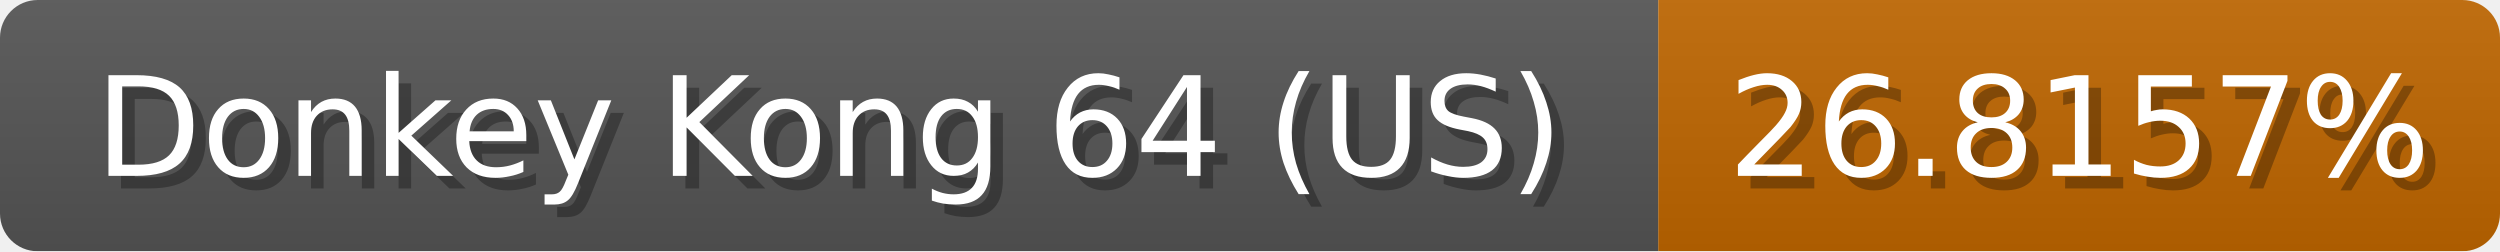
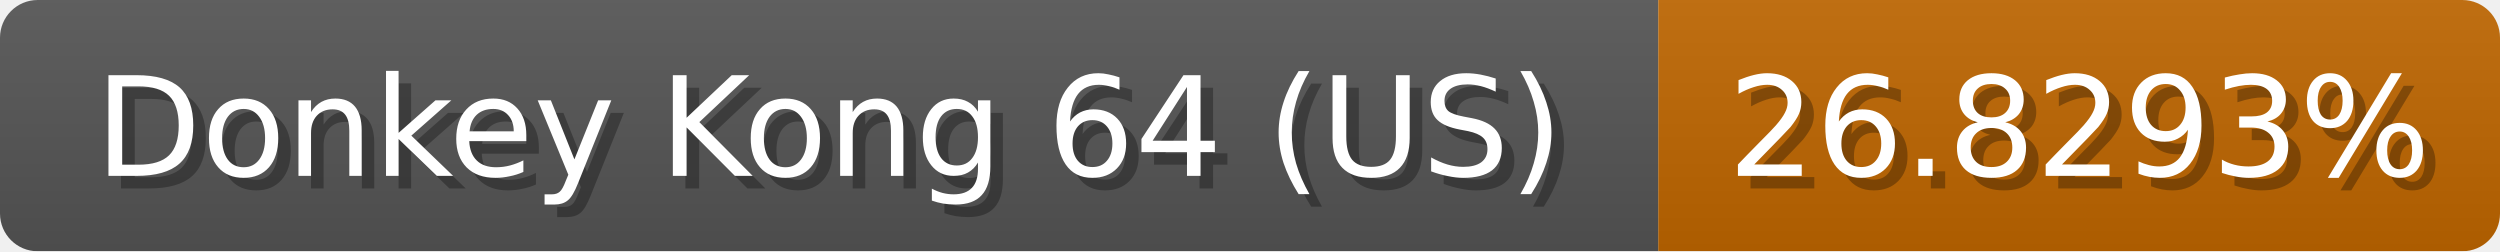
<svg xmlns="http://www.w3.org/2000/svg" width="199" height="20">
  <linearGradient id="b" x2="0" y2="100%">
    <stop offset="0" stop-color="#bbb" stop-opacity=".1" />
    <stop offset="1" stop-opacity=".1" />
  </linearGradient>
  <mask id="anybadge_1">
    <rect width="199" height="20" rx="3" fill="#fff" />
  </mask>
  <g mask="url(#anybadge_1)">
    <path fill="#555" d="M0 0h132v20H0z" />
    <path fill="#c06700" d="M132 0h67v20H132z" />
    <path fill="url(#b)" d="M0 0h199v20H0z" />
  </g>
  <g fill="#fff" text-anchor="middle" font-family="DejaVu Sans,Verdana,Geneva,sans-serif" font-size="11">
    <text x="67.0" y="15" fill="#010101" fill-opacity=".3">Donkey Kong 64 (US)</text>
    <text x="66.0" y="14">Donkey Kong 64 (US)</text>
  </g>
  <g fill="#fff" text-anchor="middle" font-family="DejaVu Sans,Verdana,Geneva,sans-serif" font-size="11">
-     <text x="166.5" y="15" fill="#010101" fill-opacity=".3">26.8157%</text>
-     <text x="165.5" y="14">26.8157%</text>
+     <text x="166.5" y="15" fill="#010101" fill-opacity=".3">26.8293%</text>
+     <text x="165.5" y="14">26.8293%</text>
  </g>
</svg>
